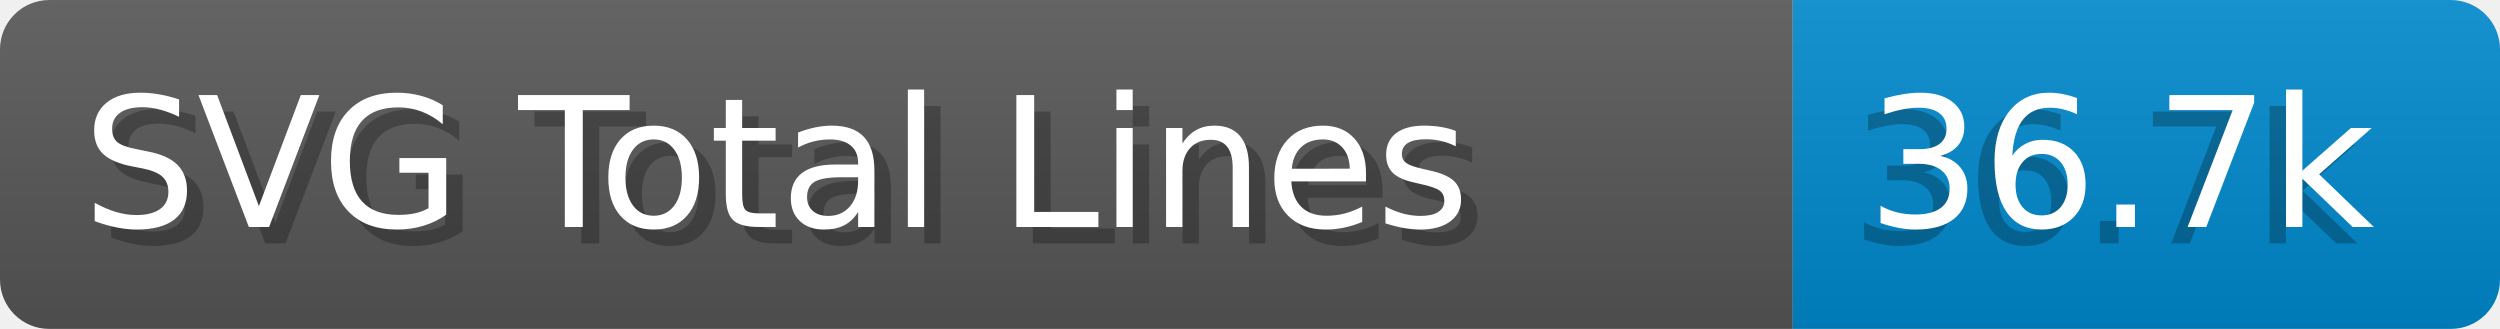
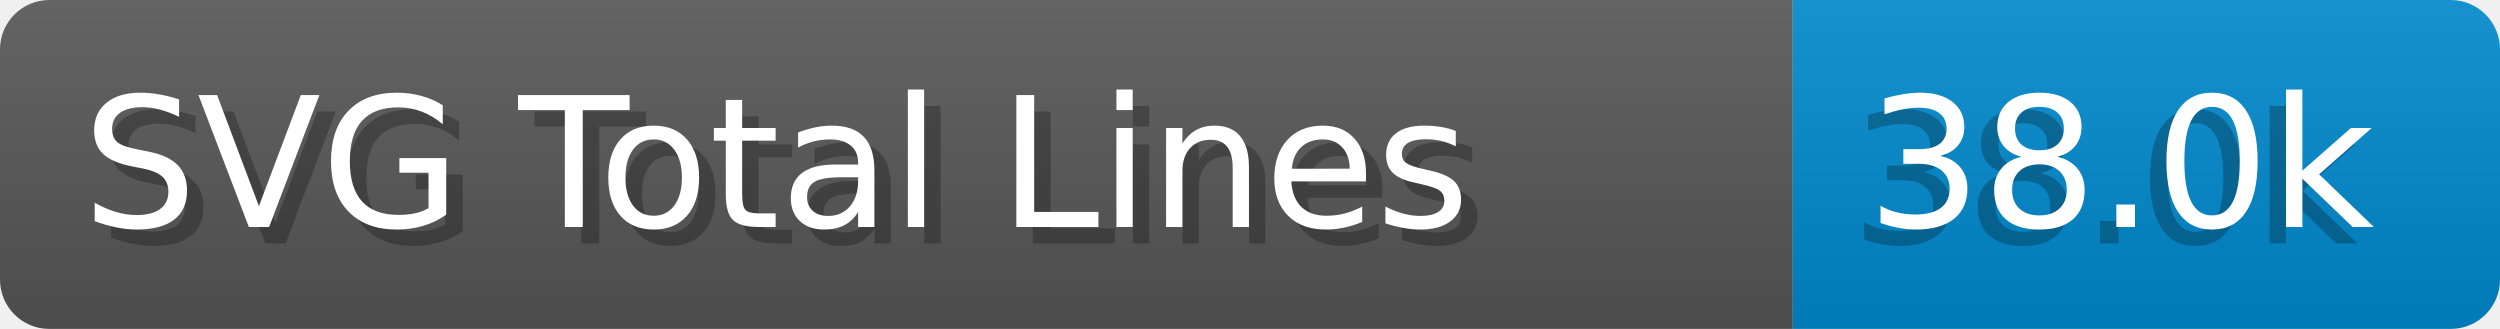
- <svg xmlns="http://www.w3.org/2000/svg" width="152.0" height="20" viewBox="0 0 1520.0 200" role="img" aria-label="SVG Total Lines: 36.7k">
+ <svg xmlns="http://www.w3.org/2000/svg" width="152.0" height="20" viewBox="0 0 1520.0 200" role="img" aria-label="SVG Total Lines: 38.0k">
  <linearGradient id="a" x2="0" y2="100%">
    <stop offset="0" stop-opacity=".1" stop-color="#EEE" />
    <stop offset="1" stop-opacity=".1" />
  </linearGradient>
  <mask id="m">
    <rect width="1520.0" height="200" rx="30" fill="#FFF" />
  </mask>
  <g mask="url(#m)">
    <rect width="1090.0" height="200" fill="#555" />
    <rect width="430.0" height="200" fill="#08C" x="1090.0" />
    <rect width="1520.0" height="200" fill="url(#a)" />
  </g>
  <g aria-hidden="true" fill="#fff" text-anchor="start" font-family="Verdana,DejaVu Sans,sans-serif" font-size="110">
    <text x="60" y="148" textLength="990.0" fill="#000" opacity="0.25">SVG Total Lines</text>
    <text x="50" y="138" textLength="990.0">SVG Total Lines</text>
-     <text x="1125.0" y="148" textLength="330.0" fill="#000" opacity="0.25">36.7k</text>
-     <text x="1135.0" y="138" textLength="330.0">36.7k</text>
+     <text x="1125.0" y="148" textLength="330.0" fill="#000" opacity="0.25">38.0k</text>
+     <text x="1135.0" y="138" textLength="330.0">38.0k</text>
  </g>
</svg>
